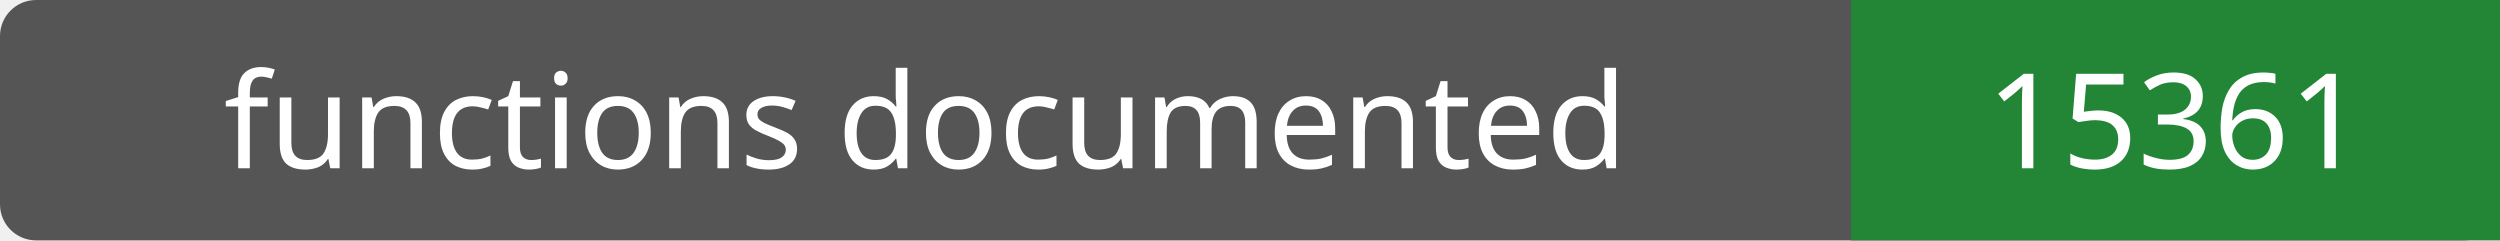
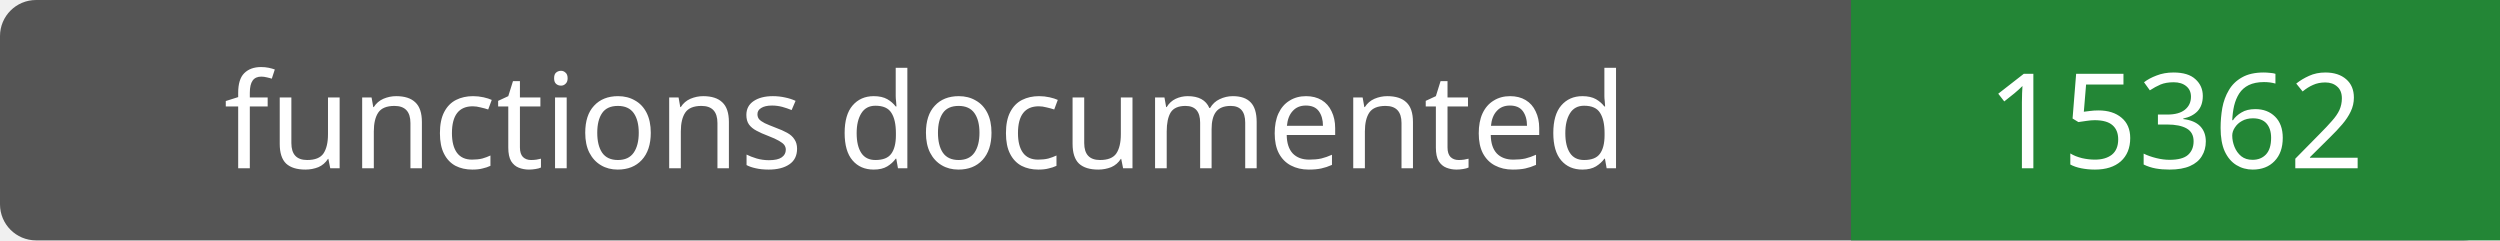
- <svg xmlns="http://www.w3.org/2000/svg" width="208" height="20" role="img" aria-label="functions documented: 15361">
+ <svg xmlns="http://www.w3.org/2000/svg" width="208" height="20" role="img" aria-label="functions documented: 15362">
  <rect width="208" height="20" rx="3" fill="#555" />
  <path fill="#238636" d="M154 0h54v20H154z" />
  <g fill="#fff" text-anchor="middle" font-family="Verdana,sans-serif" font-size="11">
    <text x="77.0" y="14">functions documented</text>
-     <text x="181.0" y="14">15361</text>
+     <text x="181.0" y="14">15362</text>
  </g>
</svg>
